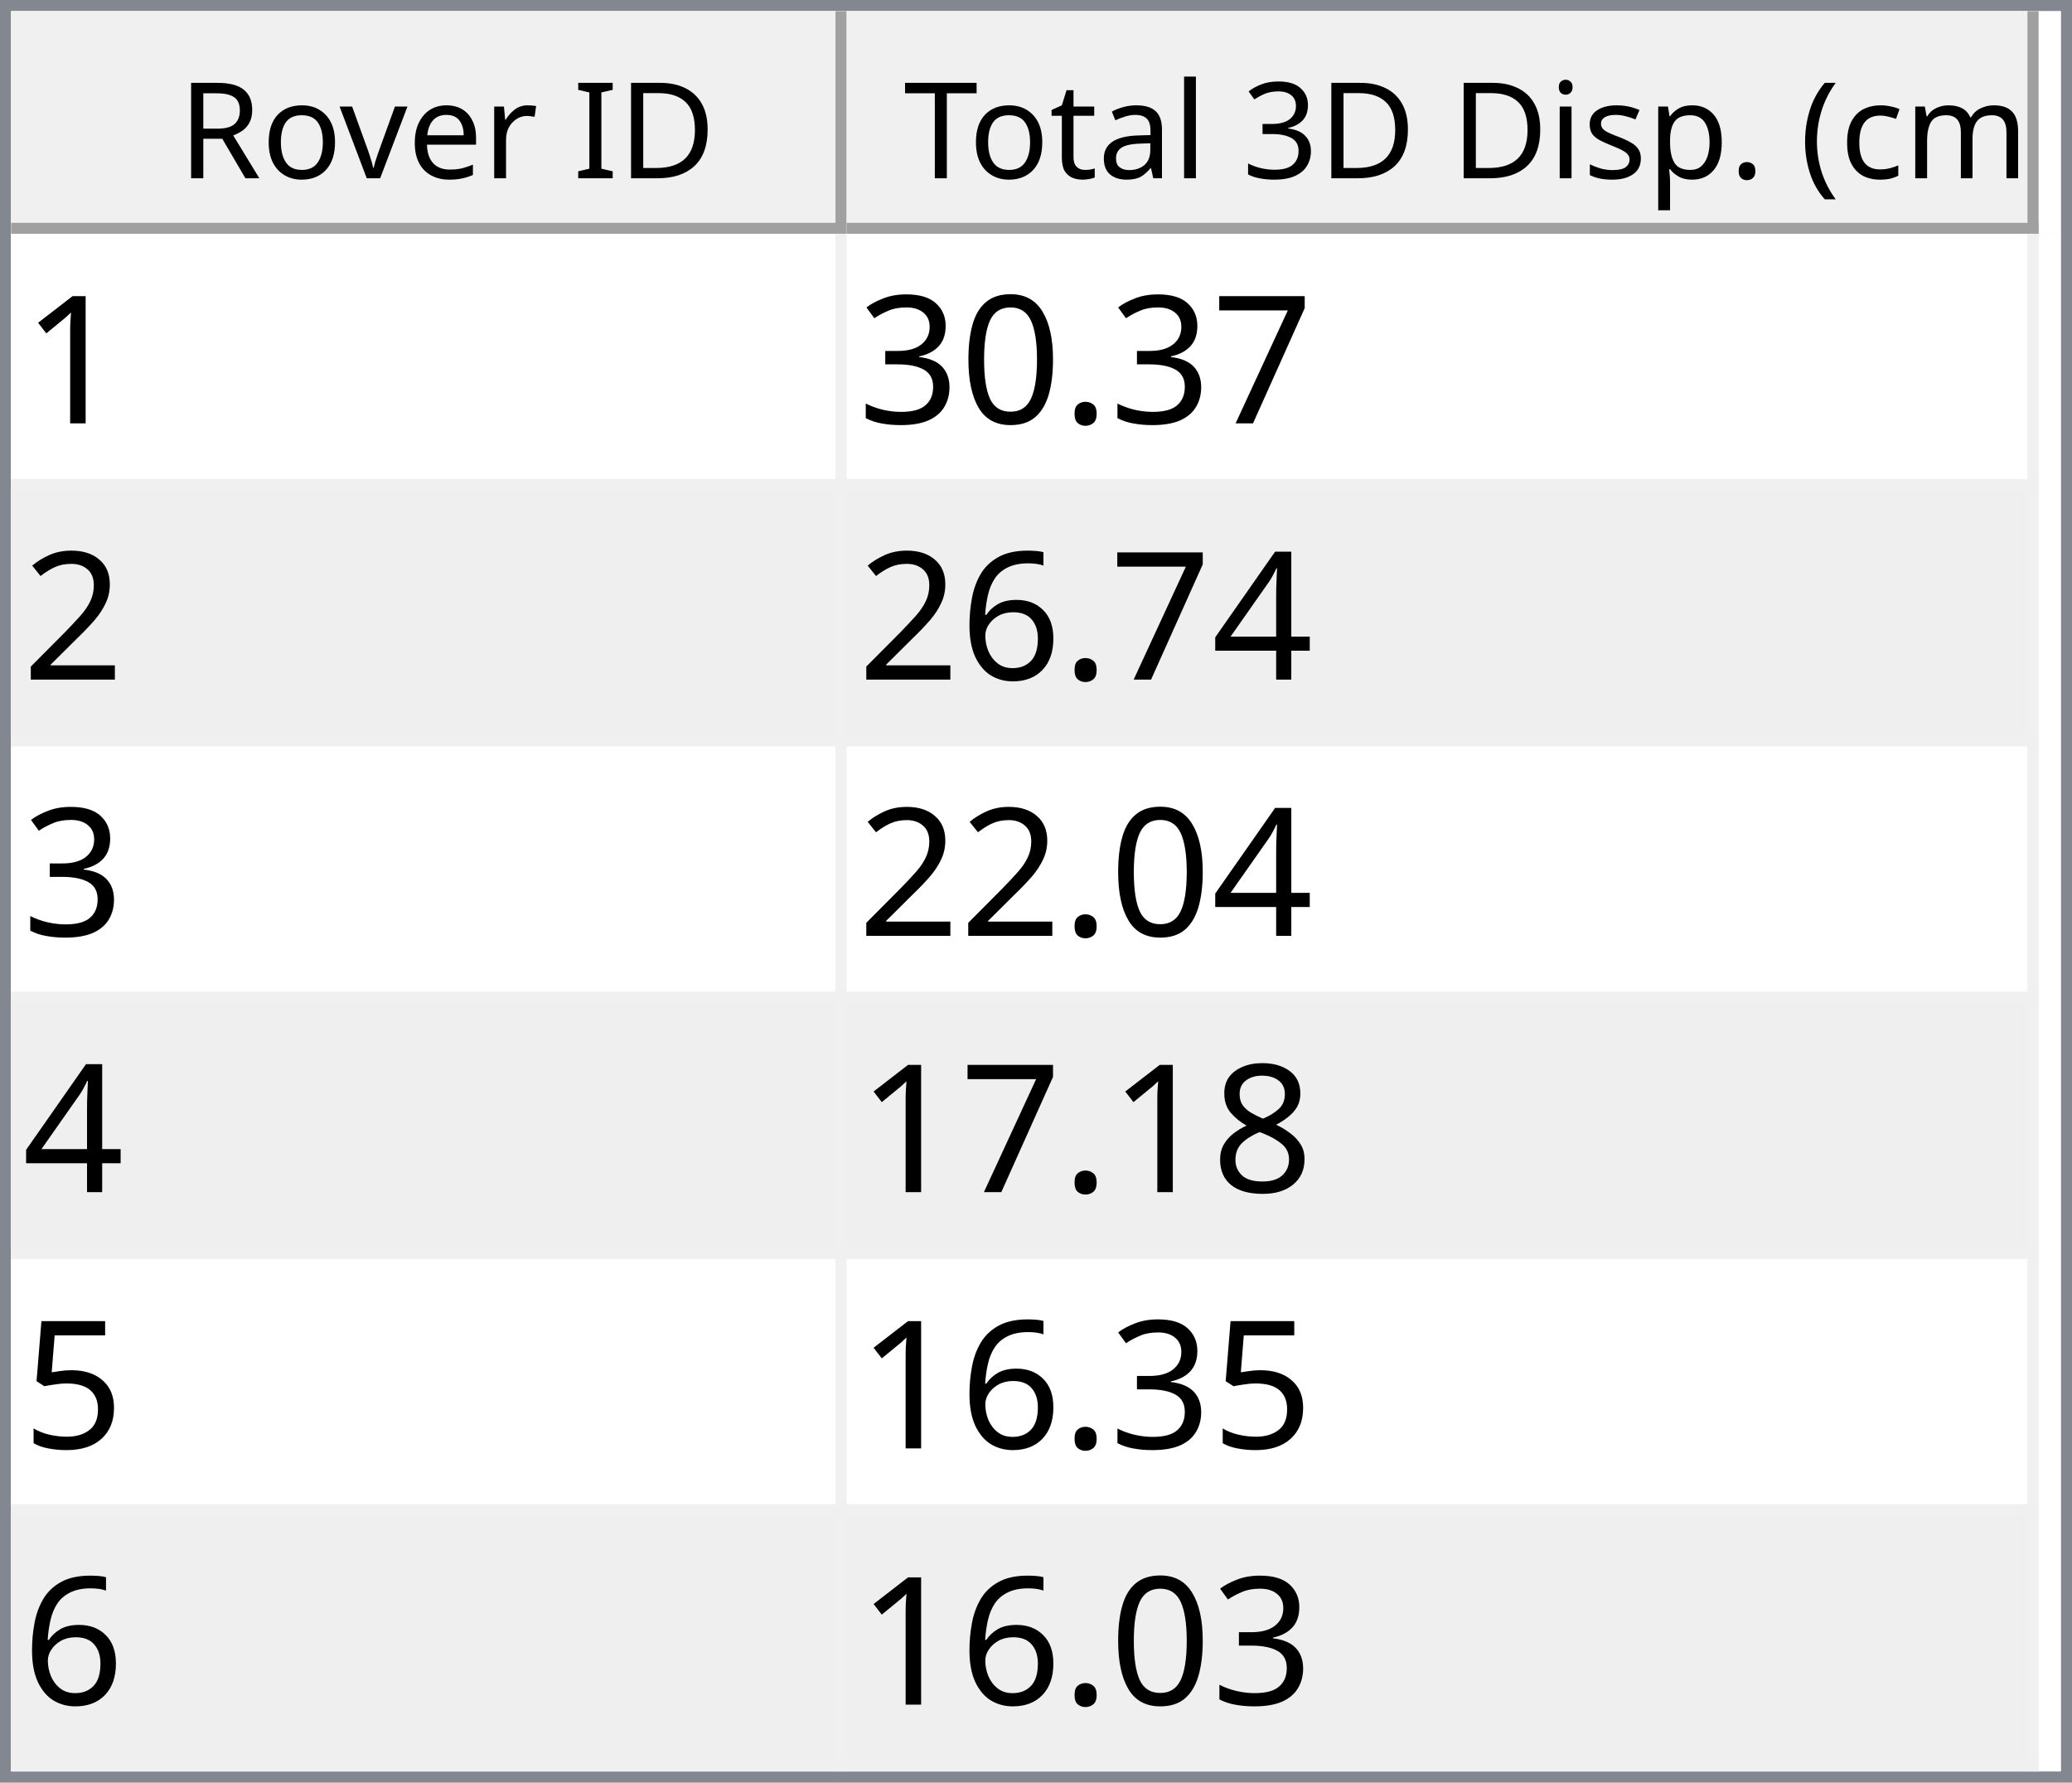
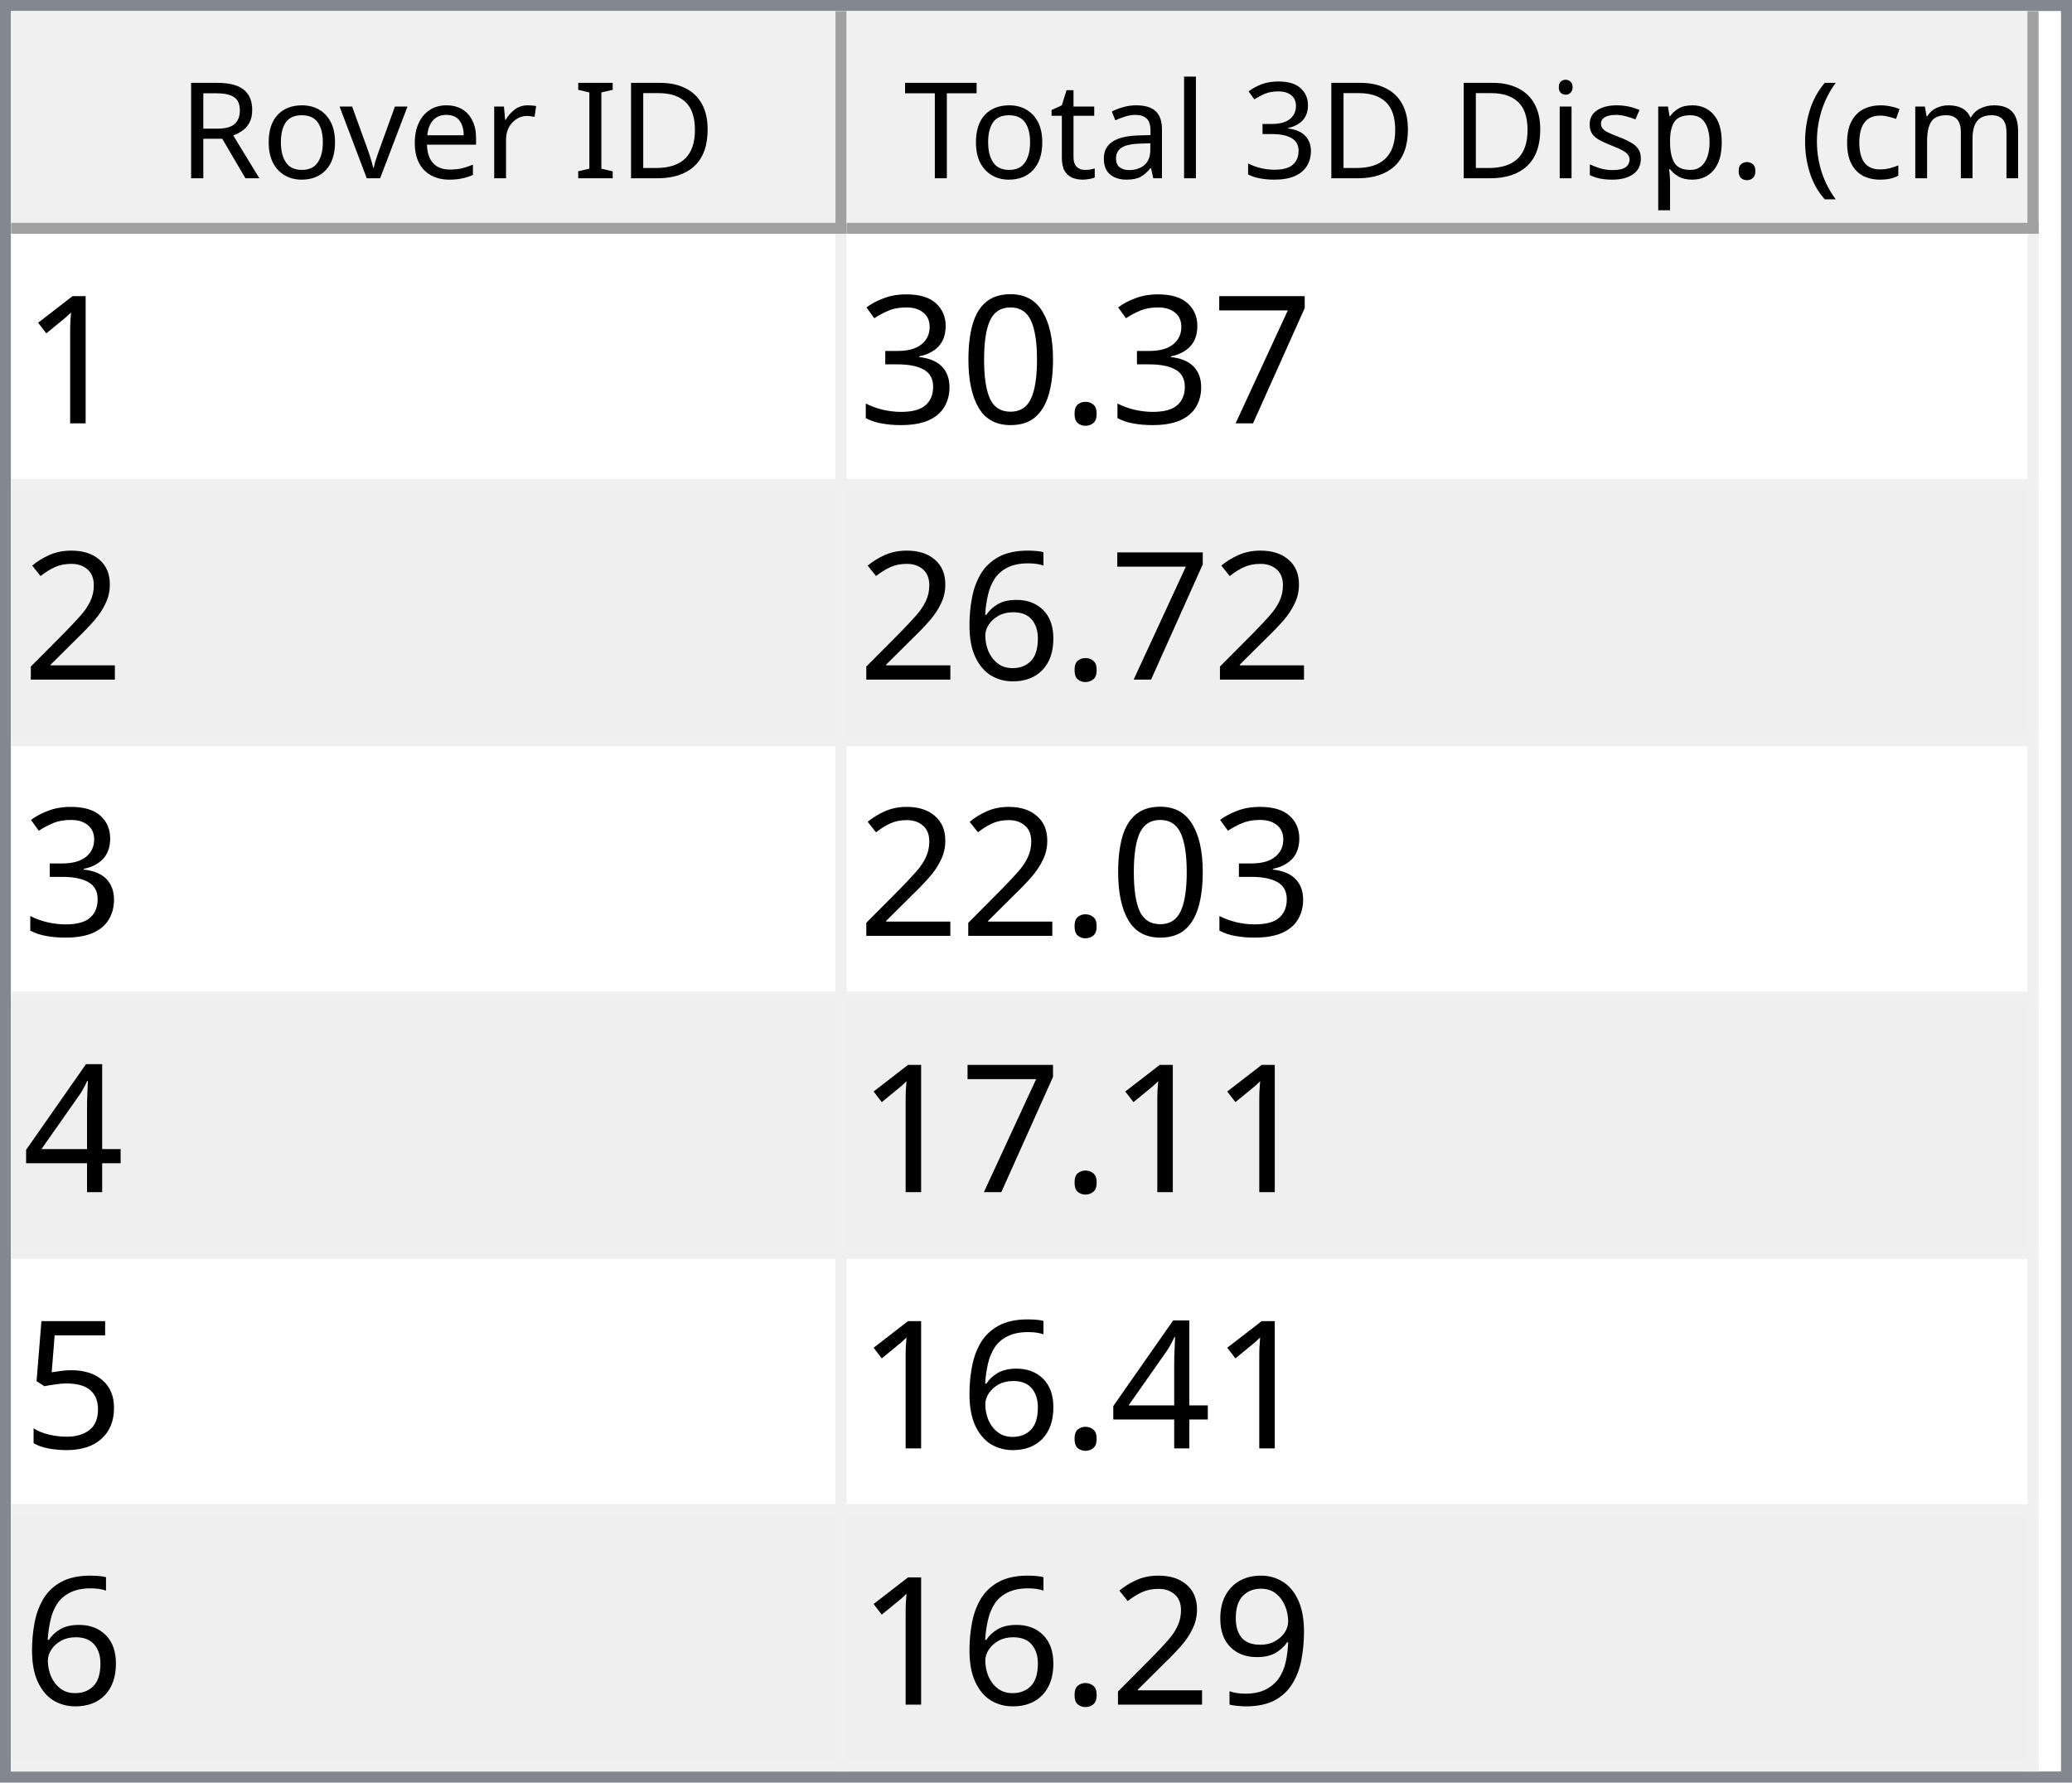
<svg xmlns="http://www.w3.org/2000/svg" style="fill-opacity:1; color-rendering:auto; color-interpolation:auto; text-rendering:auto; stroke:black; stroke-linecap:square; stroke-miterlimit:10; shape-rendering:auto; stroke-opacity:1; fill:black; stroke-dasharray:none; font-weight:normal; stroke-width:1; font-family:'Dialog'; font-style:normal; stroke-linejoin:miter; font-size:12px; stroke-dashoffset:0; image-rendering:auto;" width="186" height="160">
  <defs id="genericDefs" />
  <g>
    <defs id="defs1">
      <clipPath clipPathUnits="userSpaceOnUse" id="clipPath1">
        <path d="M0 0 L186 0 L186 160 L0 160 L0 0 Z" />
      </clipPath>
      <clipPath clipPathUnits="userSpaceOnUse" id="clipPath2">
        <path d="M0 0 L0 160 L186 160 L186 0 Z" />
      </clipPath>
      <clipPath clipPathUnits="userSpaceOnUse" id="clipPath3">
        <path d="M0 0 L0 20 L184 20 L184 0 Z" />
      </clipPath>
      <clipPath clipPathUnits="userSpaceOnUse" id="clipPath4">
        <path d="M0 0 L0 20 L75 20 L75 0 Z" />
      </clipPath>
      <clipPath clipPathUnits="userSpaceOnUse" id="clipPath5">
        <path d="M1 1 L1 19 L74 19 L74 1 Z" />
      </clipPath>
      <clipPath clipPathUnits="userSpaceOnUse" id="clipPath6">
        <path d="M0 0 L0 18 L73 18 L73 0 Z" />
      </clipPath>
      <clipPath clipPathUnits="userSpaceOnUse" id="clipPath7">
        <path d="M-0.5 -0.5 L-0.5 19.5 L74.5 19.5 L74.5 -0.5 Z" />
      </clipPath>
      <clipPath clipPathUnits="userSpaceOnUse" id="clipPath8">
        <path d="M0 0 L0 20 L107 20 L107 0 Z" />
      </clipPath>
      <clipPath clipPathUnits="userSpaceOnUse" id="clipPath9">
        <path d="M1 1 L1 19 L106 19 L106 1 Z" />
      </clipPath>
      <clipPath clipPathUnits="userSpaceOnUse" id="clipPath10">
        <path d="M0 0 L0 18 L105 18 L105 0 Z" />
      </clipPath>
      <clipPath clipPathUnits="userSpaceOnUse" id="clipPath11">
        <path d="M-0.5 -0.5 L-0.5 19.5 L106.5 19.5 L106.5 -0.5 Z" />
      </clipPath>
      <clipPath clipPathUnits="userSpaceOnUse" id="clipPath12">
        <path d="M0 0 L0 138 L184 138 L184 0 Z" />
      </clipPath>
      <clipPath clipPathUnits="userSpaceOnUse" id="clipPath13">
        <path d="M0 0 L0 138 L182 138 L182 0 Z" />
      </clipPath>
      <clipPath clipPathUnits="userSpaceOnUse" id="clipPath14">
        <path d="M-0.5 -0.5 L-0.5 137.5 L181.5 137.5 L181.5 -0.5 Z" />
      </clipPath>
      <clipPath clipPathUnits="userSpaceOnUse" id="clipPath15">
        <path d="M0 0 L0 22 L74 22 L74 0 Z" />
      </clipPath>
      <clipPath clipPathUnits="userSpaceOnUse" id="clipPath16">
        <path d="M0 0 L0 22 L106 22 L106 0 Z" />
      </clipPath>
      <font horiz-adv-x="64.551" id="font1">
        <font-face ascent="107.91" descent="25.098" units-per-em="100" style="font-style:normal; font-family:Segoe UI; font-weight:normal;" />
        <missing-glyph horiz-adv-x="64.551" d="M8.109 0 L8.109 68.266 L56.453 68.266 L56.453 0 L8.109 0 ZM15.328 7.234 L49.219 7.234 L49.219 61.031 L15.328 61.031 L15.328 7.234 Z" />
        <glyph unicode="D" horiz-adv-x="70.117" d="M9.188 0 L9.188 70.016 L28.516 70.016 Q65.531 70.016 65.531 35.891 Q65.531 19.672 55.25 9.836 Q44.969 0 27.734 0 L9.188 0 ZM17.391 62.594 L17.391 7.422 L27.828 7.422 Q41.609 7.422 49.273 14.797 Q56.938 22.172 56.938 35.688 Q56.938 62.594 28.328 62.594 L17.391 62.594 Z" />
        <glyph unicode="I" horiz-adv-x="26.611" d="M17.391 0 L9.188 0 L9.188 70.016 L17.391 70.016 L17.391 0 Z" />
        <glyph unicode=" " horiz-adv-x="27.393" d="" />
        <glyph unicode="r" horiz-adv-x="34.766" d="M34.188 41.891 Q32.078 43.5 28.125 43.5 Q23 43.5 19.555 38.672 Q16.109 33.844 16.109 25.484 L16.109 0 L8.109 0 L8.109 50 L16.109 50 L16.109 39.703 L16.312 39.703 Q18.016 44.969 21.531 47.922 Q25.047 50.875 29.391 50.875 Q32.516 50.875 34.188 50.203 L34.188 41.891 Z" />
        <glyph unicode="e" horiz-adv-x="52.295" d="M48.297 23 L12.984 23 Q13.188 14.656 17.484 10.109 Q21.781 5.562 29.297 5.562 Q37.75 5.562 44.828 11.141 L44.828 3.609 Q38.234 -1.172 27.391 -1.172 Q16.797 -1.172 10.742 5.641 Q4.688 12.453 4.688 24.812 Q4.688 36.469 11.305 43.82 Q17.922 51.172 27.734 51.172 Q37.547 51.172 42.922 44.828 Q48.297 38.484 48.297 27.203 L48.297 23 ZM40.094 29.781 Q40.047 36.719 36.75 40.578 Q33.453 44.438 27.594 44.438 Q21.922 44.438 17.969 40.383 Q14.016 36.328 13.094 29.781 L40.094 29.781 Z" />
        <glyph unicode="v" horiz-adv-x="47.9" d="M47.406 50 L27.484 0 L19.625 0 L0.688 50 L9.469 50 L22.172 13.672 Q23.578 9.672 23.922 6.688 L24.125 6.688 Q24.609 10.453 25.688 13.484 L38.969 50 L47.406 50 Z" />
        <glyph unicode="o" horiz-adv-x="58.594" d="M29 -1.172 Q17.922 -1.172 11.305 5.836 Q4.688 12.844 4.688 24.422 Q4.688 37.016 11.57 44.094 Q18.453 51.172 30.172 51.172 Q41.359 51.172 47.633 44.289 Q53.906 37.406 53.906 25.203 Q53.906 13.234 47.141 6.031 Q40.375 -1.172 29 -1.172 ZM29.594 44.438 Q21.875 44.438 17.383 39.188 Q12.891 33.938 12.891 24.703 Q12.891 15.828 17.43 10.695 Q21.969 5.562 29.594 5.562 Q37.359 5.562 41.531 10.594 Q45.703 15.625 45.703 24.906 Q45.703 34.281 41.531 39.359 Q37.359 44.438 29.594 44.438 Z" />
        <glyph unicode="R" horiz-adv-x="59.814" d="M59.375 0 L49.609 0 L37.891 19.625 Q36.281 22.359 34.766 24.289 Q33.25 26.219 31.664 27.438 Q30.078 28.656 28.25 29.219 Q26.422 29.781 24.125 29.781 L17.391 29.781 L17.391 0 L9.188 0 L9.188 70.016 L30.078 70.016 Q34.672 70.016 38.555 68.867 Q42.438 67.719 45.289 65.375 Q48.141 63.031 49.758 59.547 Q51.375 56.062 51.375 51.375 Q51.375 47.703 50.273 44.656 Q49.172 41.609 47.148 39.211 Q45.125 36.812 42.266 35.133 Q39.406 33.453 35.844 32.516 L35.844 32.328 Q37.594 31.547 38.891 30.547 Q40.188 29.547 41.359 28.18 Q42.531 26.812 43.68 25.078 Q44.828 23.344 46.234 21.047 L59.375 0 ZM17.391 62.594 L17.391 37.203 L28.516 37.203 Q31.594 37.203 34.203 38.133 Q36.812 39.062 38.719 40.797 Q40.625 42.531 41.703 45.047 Q42.781 47.562 42.781 50.688 Q42.781 56.297 39.141 59.445 Q35.5 62.594 28.609 62.594 L17.391 62.594 Z" />
        <glyph unicode=")" horiz-adv-x="30.176" d="M8.297 -15.922 L1.172 -15.922 Q16.406 2.344 16.406 26.812 Q16.406 51.469 1.078 70.016 L8.297 70.016 Q23.531 52.156 23.531 26.703 Q23.531 1.375 8.297 -15.922 Z" />
        <glyph unicode="m" horiz-adv-x="86.133" d="M79.109 0 L71.094 0 L71.094 28.719 Q71.094 37.016 68.531 40.727 Q65.969 44.438 59.906 44.438 Q54.781 44.438 51.195 39.75 Q47.609 35.062 47.609 28.516 L47.609 0 L39.594 0 L39.594 29.688 Q39.594 44.438 28.219 44.438 Q22.953 44.438 19.531 40.016 Q16.109 35.594 16.109 28.516 L16.109 0 L8.109 0 L8.109 50 L16.109 50 L16.109 42.094 L16.312 42.094 Q21.625 51.172 31.844 51.172 Q36.969 51.172 40.773 48.312 Q44.578 45.453 46 40.828 Q51.562 51.172 62.594 51.172 Q79.109 51.172 79.109 30.812 L79.109 0 Z" />
        <glyph unicode="c" horiz-adv-x="46.191" d="M42.188 2.297 Q36.422 -1.172 28.516 -1.172 Q17.828 -1.172 11.258 5.789 Q4.688 12.75 4.688 23.828 Q4.688 36.188 11.766 43.68 Q18.844 51.172 30.672 51.172 Q37.25 51.172 42.281 48.734 L42.281 40.531 Q36.719 44.438 30.375 44.438 Q22.703 44.438 17.797 38.945 Q12.891 33.453 12.891 24.516 Q12.891 15.719 17.508 10.641 Q22.125 5.562 29.891 5.562 Q36.422 5.562 42.188 9.906 L42.188 2.297 Z" />
        <glyph unicode="(" horiz-adv-x="30.176" d="M29.109 -15.922 L21.969 -15.922 Q6.844 1.375 6.844 26.703 Q6.844 52.156 21.969 70.016 L29.203 70.016 Q13.875 51.469 13.875 26.812 Q13.875 2.344 29.109 -15.922 Z" />
        <glyph unicode="." horiz-adv-x="21.68" d="M10.891 -1.078 Q8.641 -1.078 7.055 0.539 Q5.469 2.156 5.469 4.391 Q5.469 6.641 7.055 8.273 Q8.641 9.906 10.891 9.906 Q13.188 9.906 14.797 8.273 Q16.406 6.641 16.406 4.391 Q16.406 2.156 14.797 0.539 Q13.188 -1.078 10.891 -1.078 Z" />
        <glyph unicode="p" horiz-adv-x="58.789" d="M16.312 7.234 L16.109 7.234 L16.109 -23 L8.109 -23 L8.109 50 L16.109 50 L16.109 41.219 L16.312 41.219 Q22.219 51.172 33.594 51.172 Q43.266 51.172 48.688 44.461 Q54.109 37.75 54.109 26.469 Q54.109 13.922 48 6.375 Q41.891 -1.172 31.297 -1.172 Q21.578 -1.172 16.312 7.234 ZM16.109 27.391 L16.109 20.406 Q16.109 14.203 20.141 9.883 Q24.172 5.562 30.375 5.562 Q37.641 5.562 41.773 11.133 Q45.906 16.703 45.906 26.609 Q45.906 34.969 42.047 39.703 Q38.188 44.438 31.594 44.438 Q24.609 44.438 20.359 39.578 Q16.109 34.719 16.109 27.391 Z" />
        <glyph unicode="s" horiz-adv-x="42.432" d="M5.078 1.812 L5.078 10.406 Q11.625 5.562 19.484 5.562 Q30.031 5.562 30.031 12.594 Q30.031 14.594 29.125 15.992 Q28.219 17.391 26.68 18.461 Q25.141 19.531 23.07 20.383 Q21 21.234 18.609 22.172 Q15.281 23.484 12.766 24.828 Q10.25 26.172 8.57 27.859 Q6.891 29.547 6.031 31.695 Q5.172 33.844 5.172 36.719 Q5.172 40.234 6.789 42.945 Q8.406 45.656 11.086 47.484 Q13.766 49.312 17.211 50.242 Q20.656 51.172 24.312 51.172 Q30.812 51.172 35.938 48.922 L35.938 40.828 Q30.422 44.438 23.25 44.438 Q21 44.438 19.195 43.922 Q17.391 43.406 16.094 42.477 Q14.797 41.547 14.086 40.258 Q13.375 38.969 13.375 37.406 Q13.375 35.453 14.086 34.133 Q14.797 32.812 16.164 31.789 Q17.531 30.766 19.484 29.938 Q21.438 29.109 23.922 28.125 Q27.25 26.859 29.883 25.516 Q32.516 24.172 34.375 22.484 Q36.234 20.797 37.234 18.602 Q38.234 16.406 38.234 13.375 Q38.234 9.672 36.602 6.938 Q34.969 4.203 32.234 2.398 Q29.5 0.594 25.93 -0.289 Q22.359 -1.172 18.453 -1.172 Q10.75 -1.172 5.078 1.812 Z" />
        <glyph unicode="i" horiz-adv-x="24.219" d="M12.203 62.703 Q10.062 62.703 8.547 64.164 Q7.031 65.625 7.031 67.875 Q7.031 70.125 8.547 71.609 Q10.062 73.094 12.203 73.094 Q14.406 73.094 15.945 71.609 Q17.484 70.125 17.484 67.875 Q17.484 65.719 15.945 64.211 Q14.406 62.703 12.203 62.703 ZM16.109 0 L8.109 0 L8.109 50 L16.109 50 L16.109 0 Z" />
        <glyph unicode="3" horiz-adv-x="53.906" d="M46.531 19.828 Q46.531 15.094 44.75 11.211 Q42.969 7.328 39.719 4.57 Q36.469 1.812 31.93 0.297 Q27.391 -1.219 21.922 -1.219 Q11.922 -1.219 6 2.594 L6 11.188 Q13.094 5.609 22.219 5.609 Q25.875 5.609 28.828 6.539 Q31.781 7.469 33.906 9.227 Q36.031 10.984 37.18 13.477 Q38.328 15.969 38.328 19.094 Q38.328 32.812 18.797 32.812 L12.984 32.812 L12.984 39.594 L18.5 39.594 Q35.797 39.594 35.797 52.484 Q35.797 64.406 22.609 64.406 Q15.188 64.406 8.688 59.422 L8.688 67.188 Q15.375 71.188 24.609 71.188 Q29 71.188 32.57 69.969 Q36.141 68.75 38.68 66.555 Q41.219 64.359 42.609 61.281 Q44 58.203 44 54.5 Q44 40.672 30.031 36.719 L30.031 36.531 Q33.594 36.141 36.625 34.797 Q39.656 33.453 41.852 31.305 Q44.047 29.156 45.289 26.25 Q46.531 23.344 46.531 19.828 Z" />
        <glyph unicode="l" horiz-adv-x="24.219" d="M16.109 0 L8.109 0 L8.109 74.031 L16.109 74.031 L16.109 0 Z" />
        <glyph unicode="a" horiz-adv-x="50.879" d="M43.891 0 L35.891 0 L35.891 7.812 L35.688 7.812 Q30.469 -1.172 20.312 -1.172 Q12.844 -1.172 8.617 2.781 Q4.391 6.734 4.391 13.281 Q4.391 27.297 20.906 29.594 L35.891 31.688 Q35.891 44.438 25.594 44.438 Q16.547 44.438 9.281 38.281 L9.281 46.484 Q16.656 51.172 26.266 51.172 Q43.891 51.172 43.891 32.516 L43.891 0 ZM35.891 25.297 L23.828 23.641 Q18.266 22.859 15.43 20.875 Q12.594 18.891 12.594 13.875 Q12.594 10.203 15.211 7.883 Q17.828 5.562 22.172 5.562 Q28.125 5.562 32.008 9.742 Q35.891 13.922 35.891 20.312 L35.891 25.297 Z" />
        <glyph unicode="t" horiz-adv-x="33.887" d="M31.297 0.484 Q28.469 -1.078 23.828 -1.078 Q10.688 -1.078 10.688 13.578 L10.688 43.172 L2.094 43.172 L2.094 50 L10.688 50 L10.688 62.203 L18.703 64.797 L18.703 50 L31.297 50 L31.297 43.172 L18.703 43.172 L18.703 14.984 Q18.703 9.969 20.414 7.82 Q22.125 5.672 26.078 5.672 Q29.109 5.672 31.297 7.328 L31.297 0.484 Z" />
        <glyph unicode="T" horiz-adv-x="52.393" d="M50.594 62.594 L30.375 62.594 L30.375 0 L22.172 0 L22.172 62.594 L2 62.594 L2 70.016 L50.594 70.016 L50.594 62.594 Z" />
      </font>
      <font horiz-adv-x="75.0" id="font2">
        <font-face ascent="100.537" descent="21.973" units-per-em="100" style="font-style:normal; font-family:sans-serif; font-weight:normal;" />
        <missing-glyph horiz-adv-x="75.0" d="M12.5 0 L12.5 62.5 L62.5 62.5 L62.5 0 L12.5 0 ZM14.062 1.562 L60.938 1.562 L60.938 60.938 L14.062 60.938 L14.062 1.562 Z" />
        <glyph unicode="1" horiz-adv-x="55.615" d="M37.25 0 L28.469 0 L28.469 56 Q25.297 52.984 20.141 49.953 Q14.984 46.922 10.891 45.406 L10.891 53.906 Q18.266 57.375 23.781 62.305 Q29.297 67.234 31.594 71.875 L37.25 71.875 L37.25 0 Z" />
        <glyph unicode="7" horiz-adv-x="55.615" d="M4.734 62.203 L4.734 70.656 L51.078 70.656 L51.078 63.812 Q44.234 56.547 37.523 44.484 Q30.812 32.422 27.156 19.672 Q24.516 10.688 23.781 0 L14.75 0 Q14.891 8.453 18.062 20.414 Q21.234 32.375 27.172 43.484 Q33.109 54.594 39.797 62.203 L4.734 62.203 Z" />
        <glyph unicode="." horiz-adv-x="27.783" d="M9.078 0 L9.078 10.016 L19.094 10.016 L19.094 0 L9.078 0 Z" />
        <glyph unicode="0" horiz-adv-x="55.615" d="M4.156 35.297 Q4.156 48 6.766 55.742 Q9.375 63.484 14.523 67.68 Q19.672 71.875 27.484 71.875 Q33.25 71.875 37.594 69.555 Q41.938 67.234 44.773 62.867 Q47.609 58.5 49.219 52.227 Q50.828 45.953 50.828 35.297 Q50.828 22.703 48.242 14.969 Q45.656 7.234 40.508 3.008 Q35.359 -1.219 27.484 -1.219 Q17.141 -1.219 11.234 6.203 Q4.156 15.141 4.156 35.297 ZM13.188 35.297 Q13.188 17.672 17.312 11.836 Q21.438 6 27.484 6 Q33.547 6 37.672 11.859 Q41.797 17.719 41.797 35.297 Q41.797 52.984 37.672 58.789 Q33.547 64.594 27.391 64.594 Q21.344 64.594 17.719 59.469 Q13.188 52.938 13.188 35.297 Z" />
        <glyph unicode="3" horiz-adv-x="55.615" d="M4.203 18.891 L12.984 20.062 Q14.5 12.594 18.141 9.297 Q21.781 6 27 6 Q33.203 6 37.477 10.297 Q41.75 14.594 41.75 20.953 Q41.75 27 37.797 30.93 Q33.844 34.859 27.734 34.859 Q25.25 34.859 21.531 33.891 L22.516 41.609 Q23.391 41.5 23.922 41.5 Q29.547 41.5 34.039 44.43 Q38.531 47.359 38.531 53.469 Q38.531 58.297 35.258 61.477 Q31.984 64.656 26.812 64.656 Q21.688 64.656 18.266 61.43 Q14.844 58.203 13.875 51.766 L5.078 53.328 Q6.688 62.156 12.398 67.016 Q18.109 71.875 26.609 71.875 Q32.469 71.875 37.398 69.359 Q42.328 66.844 44.945 62.5 Q47.562 58.156 47.562 53.266 Q47.562 48.641 45.07 44.828 Q42.578 41.016 37.703 38.766 Q44.047 37.312 47.562 32.695 Q51.078 28.078 51.078 21.141 Q51.078 11.766 44.242 5.25 Q37.406 -1.266 26.953 -1.266 Q17.531 -1.266 11.305 4.352 Q5.078 9.969 4.203 18.891 Z" />
        <glyph unicode="2" horiz-adv-x="55.615" d="M50.344 8.453 L50.344 0 L3.031 0 Q2.938 3.172 4.047 6.109 Q5.859 10.938 9.836 15.625 Q13.812 20.312 21.344 26.469 Q33.016 36.031 37.117 41.625 Q41.219 47.219 41.219 52.203 Q41.219 57.422 37.477 61.008 Q33.734 64.594 27.734 64.594 Q21.391 64.594 17.578 60.789 Q13.766 56.984 13.719 50.25 L4.688 51.172 Q5.609 61.281 11.664 66.578 Q17.719 71.875 27.938 71.875 Q38.234 71.875 44.242 66.164 Q50.25 60.453 50.25 52 Q50.25 47.703 48.492 43.555 Q46.734 39.406 42.656 34.812 Q38.578 30.219 29.109 22.219 Q21.188 15.578 18.945 13.211 Q16.703 10.844 15.234 8.453 L50.344 8.453 Z" />
+         <glyph unicode="6" horiz-adv-x="55.615" d="M49.75 54.047 L41.016 53.375 Q39.844 58.547 37.703 60.891 Q34.125 64.656 28.906 64.656 Q24.703 64.656 21.531 62.312 Q17.391 59.281 14.992 53.469 Q12.594 47.656 12.5 36.922 Q15.672 41.75 20.266 44.094 Q24.859 46.438 29.891 46.438 Q38.672 46.438 44.852 39.969 Q51.031 33.5 51.031 23.25 Q51.031 16.5 48.125 10.719 Q45.219 4.938 40.141 1.859 Q35.062 -1.219 28.609 -1.219 Q17.625 -1.219 10.695 6.859 Q3.766 14.938 3.766 33.5 Q3.766 54.25 11.422 63.672 Q18.109 71.875 29.438 71.875 Q37.891 71.875 43.289 67.141 Q48.688 62.406 49.75 54.047 ZM13.875 23.188 Q13.875 18.656 15.797 14.508 Q17.719 10.359 21.188 8.18 Q24.656 6 28.469 6 Q34.031 6 38.039 10.492 Q42.047 14.984 42.047 22.703 Q42.047 30.125 38.086 34.398 Q34.125 38.672 28.125 38.672 Q22.172 38.672 18.023 34.398 Q13.875 30.125 13.875 23.188 Z" />
        <glyph unicode="4" horiz-adv-x="55.615" d="M32.328 0 L32.328 17.141 L1.266 17.141 L1.266 25.203 L33.938 71.578 L41.109 71.578 L41.109 25.203 L50.781 25.203 L50.781 17.141 L41.109 17.141 L41.109 0 L32.328 0 ZM32.328 25.203 L32.328 57.469 L9.906 25.203 L32.328 25.203 Z" />
-         <glyph unicode="6" horiz-adv-x="55.615" d="M49.75 54.047 L41.016 53.375 Q39.844 58.547 37.703 60.891 Q34.125 64.656 28.906 64.656 Q24.703 64.656 21.531 62.312 Q17.391 59.281 14.992 53.469 Q12.594 47.656 12.5 36.922 Q15.672 41.75 20.266 44.094 Q24.859 46.438 29.891 46.438 Q38.672 46.438 44.852 39.969 Q51.031 33.5 51.031 23.25 Q51.031 16.5 48.125 10.719 Q45.219 4.938 40.141 1.859 Q35.062 -1.219 28.609 -1.219 Q17.625 -1.219 10.695 6.859 Q3.766 14.938 3.766 33.5 Q3.766 54.25 11.422 63.672 Q18.109 71.875 29.438 71.875 Q37.891 71.875 43.289 67.141 Q48.688 62.406 49.75 54.047 ZM13.875 23.188 Q13.875 18.656 15.797 14.508 Q17.719 10.359 21.188 8.18 Q24.656 6 28.469 6 Q34.031 6 38.039 10.492 Q42.047 14.984 42.047 22.703 Q42.047 30.125 38.086 34.398 Q34.125 38.672 28.125 38.672 Q22.172 38.672 18.023 34.398 Q13.875 30.125 13.875 23.188 Z" />
-         <glyph unicode="8" horiz-adv-x="55.615" d="M17.672 38.812 Q12.203 40.828 9.57 44.539 Q6.938 48.25 6.938 53.422 Q6.938 61.234 12.555 66.555 Q18.172 71.875 27.484 71.875 Q36.859 71.875 42.578 66.43 Q48.297 60.984 48.297 53.172 Q48.297 48.188 45.68 44.508 Q43.062 40.828 37.75 38.812 Q44.344 36.672 47.781 31.883 Q51.219 27.094 51.219 20.453 Q51.219 11.281 44.727 5.031 Q38.234 -1.219 27.641 -1.219 Q17.047 -1.219 10.547 5.055 Q4.047 11.328 4.047 20.703 Q4.047 27.688 7.594 32.398 Q11.141 37.109 17.672 38.812 ZM15.922 53.719 Q15.922 48.641 19.195 45.414 Q22.469 42.188 27.688 42.188 Q32.766 42.188 36.016 45.383 Q39.266 48.578 39.266 53.219 Q39.266 58.062 35.914 61.359 Q32.562 64.656 27.594 64.656 Q22.562 64.656 19.242 61.43 Q15.922 58.203 15.922 53.719 ZM13.094 20.656 Q13.094 16.891 14.875 13.375 Q16.656 9.859 20.172 7.93 Q23.688 6 27.734 6 Q34.031 6 38.133 10.055 Q42.234 14.109 42.234 20.359 Q42.234 26.703 38.016 30.859 Q33.797 35.016 27.438 35.016 Q21.234 35.016 17.164 30.914 Q13.094 26.812 13.094 20.656 Z" />
        <glyph unicode="5" horiz-adv-x="55.615" d="M4.156 18.75 L13.375 19.531 Q14.406 12.797 18.141 9.398 Q21.875 6 27.156 6 Q33.5 6 37.891 10.789 Q42.281 15.578 42.281 23.484 Q42.281 31 38.062 35.352 Q33.844 39.703 27 39.703 Q22.75 39.703 19.336 37.773 Q15.922 35.844 13.969 32.766 L5.719 33.844 L12.641 70.609 L48.25 70.609 L48.25 62.203 L19.672 62.203 L15.828 42.969 Q22.266 47.469 29.344 47.469 Q38.719 47.469 45.164 40.969 Q51.609 34.469 51.609 24.266 Q51.609 14.547 45.953 7.469 Q39.062 -1.219 27.156 -1.219 Q17.391 -1.219 11.211 4.25 Q5.031 9.719 4.156 18.75 Z" />
+         <glyph unicode="9" horiz-adv-x="55.615" d="M5.469 16.547 L13.922 17.328 Q14.984 11.375 18.016 8.688 Q21.047 6 25.781 6 Q29.828 6 32.883 7.859 Q35.938 9.719 37.891 12.82 Q39.844 15.922 41.164 21.195 Q42.484 26.469 42.484 31.938 Q42.484 32.516 42.438 33.688 Q39.797 29.5 35.234 26.883 Q30.672 24.266 25.344 24.266 Q16.453 24.266 10.305 30.711 Q4.156 37.156 4.156 47.703 Q4.156 58.594 10.578 65.234 Q17 71.875 26.656 71.875 Q33.641 71.875 39.43 68.117 Q45.219 64.359 48.219 57.398 Q51.219 50.438 51.219 37.25 Q51.219 23.531 48.242 15.406 Q45.266 7.281 39.383 3.031 Q33.5 -1.219 25.594 -1.219 Q17.188 -1.219 11.867 3.445 Q6.547 8.109 5.469 16.547 ZM41.453 48.141 Q41.453 55.719 37.43 60.156 Q33.406 64.594 27.734 64.594 Q21.875 64.594 17.531 59.812 Q13.188 55.031 13.188 47.406 Q13.188 40.578 17.312 36.305 Q21.438 32.031 27.484 32.031 Q33.594 32.031 37.523 36.305 Q41.453 40.578 41.453 48.141 Z" />
      </font>
    </defs>
    <g style="fill:white; stroke:white;">
      <rect x="0" y="0" width="186" style="clip-path:url(#clipPath1); stroke:none;" height="160" />
    </g>
    <g style="fill:white; text-rendering:optimizeSpeed; color-rendering:optimizeSpeed; image-rendering:optimizeSpeed; shape-rendering:crispEdges; stroke:white; color-interpolation:sRGB;">
      <rect x="0" width="186" height="160" y="0" style="stroke:none;" />
      <path style="stroke:none;" d="M0 160 L186 160 L186 0 L0 0 Z" />
    </g>
    <g style="fill:rgb(240,240,240); font-family:'Segoe UI'; stroke:rgb(240,240,240);">
      <rect x="0" y="0" width="186" style="clip-path:url(#clipPath2); stroke:none;" height="160" />
    </g>
    <g style="fill:rgb(130,135,144); font-family:'Segoe UI'; stroke:rgb(130,135,144);">
      <path d="M0 0 L186 0 L186 160 L0 160 L0 0 ZM1 1 L185 1 L185 159 L1 159 L1 1 Z" style="fill-rule:evenodd; clip-path:url(#clipPath2); stroke:none;" />
    </g>
    <g style="fill:white; font-family:'Segoe UI'; stroke:white;" transform="translate(1,1)">
      <rect x="0" y="0" width="184" style="clip-path:url(#clipPath3); stroke:none;" height="20" />
    </g>
    <g style="fill:rgb(240,240,240); font-family:'Segoe UI'; stroke:rgb(240,240,240);" transform="translate(1,1)">
      <rect x="0" y="0" width="75" style="clip-path:url(#clipPath4); stroke:none;" height="20" />
    </g>
    <g style="font-family:'Segoe UI';" transform="translate(2,2)">
      <text x="14" xml:space="preserve" y="14" style="clip-path:url(#clipPath6); stroke:none;">Rover ID</text>
    </g>
    <g style="fill:rgb(160,160,160); font-family:'Segoe UI'; stroke:rgb(160,160,160); stroke-linejoin:bevel;" transform="translate(1.5,1.5)">
      <line x1="74" x2="74" y1="0" style="fill:none; clip-path:url(#clipPath7);" y2="19" />
    </g>
    <g style="fill:rgb(160,160,160); font-family:'Segoe UI'; stroke:rgb(160,160,160); stroke-linejoin:bevel;" transform="matrix(1,0,0,1,1,1) translate(0.5,0.5)">
      <line x1="0" x2="74" y1="19" style="fill:none; clip-path:url(#clipPath7);" y2="19" />
    </g>
    <g style="fill:rgb(240,240,240); font-family:'Segoe UI'; stroke:rgb(240,240,240);" transform="translate(76,1)">
      <rect x="0" y="0" width="107" style="clip-path:url(#clipPath8); stroke:none;" height="20" />
    </g>
    <g style="font-family:'Segoe UI';" transform="translate(77,2)">
      <text x="1" xml:space="preserve" y="14" style="clip-path:url(#clipPath10); stroke:none;"> Total 3D Disp. (cm)</text>
    </g>
    <g style="fill:rgb(160,160,160); font-family:'Segoe UI'; stroke:rgb(160,160,160); stroke-linejoin:bevel;" transform="translate(76.5,1.5)">
      <line x1="106" x2="106" y1="0" style="fill:none; clip-path:url(#clipPath11);" y2="19" />
    </g>
    <g style="fill:rgb(160,160,160); font-family:'Segoe UI'; stroke:rgb(160,160,160); stroke-linejoin:bevel;" transform="matrix(1,0,0,1,76,1) translate(0.5,0.5)">
      <line x1="0" x2="106" y1="19" style="fill:none; clip-path:url(#clipPath11);" y2="19" />
    </g>
    <g style="fill:white; font-family:'Segoe UI'; stroke:white;" transform="translate(1,21)">
      <rect x="0" y="0" width="184" style="clip-path:url(#clipPath12); stroke:none;" height="138" />
    </g>
    <g style="fill:rgb(240,240,240); font-size:16px; font-family:sans-serif; stroke:rgb(240,240,240);" transform="translate(1,21)">
      <rect x="0" y="0" width="182" style="clip-path:url(#clipPath13); stroke:none;" height="138" />
      <line transform="translate(0.5,0.5)" x1="0" x2="181" y1="22" style="clip-path:url(#clipPath14); fill:none; stroke-linejoin:bevel;" y2="22" />
    </g>
    <g transform="matrix(1,0,0,1,1,21) translate(0.5,0.5)" style="fill:rgb(240,240,240); font-size:16px; font-family:sans-serif; stroke:rgb(240,240,240); stroke-linejoin:bevel;">
      <line x1="0" x2="181" y1="45" style="fill:none; clip-path:url(#clipPath14);" y2="45" />
    </g>
    <g transform="matrix(1,0,0,1,1,21) translate(0.5,0.5)" style="fill:rgb(240,240,240); font-size:16px; font-family:sans-serif; stroke:rgb(240,240,240); stroke-linejoin:bevel;">
      <line x1="0" x2="181" y1="68" style="fill:none; clip-path:url(#clipPath14);" y2="68" />
    </g>
    <g transform="matrix(1,0,0,1,1,21) translate(0.5,0.5)" style="fill:rgb(240,240,240); font-size:16px; font-family:sans-serif; stroke:rgb(240,240,240); stroke-linejoin:bevel;">
      <line x1="0" x2="181" y1="91" style="fill:none; clip-path:url(#clipPath14);" y2="91" />
    </g>
    <g transform="matrix(1,0,0,1,1,21) translate(0.5,0.5)" style="fill:rgb(240,240,240); font-size:16px; font-family:sans-serif; stroke:rgb(240,240,240); stroke-linejoin:bevel;">
      <line x1="0" x2="181" y1="114" style="fill:none; clip-path:url(#clipPath14);" y2="114" />
    </g>
    <g transform="matrix(1,0,0,1,1,21) translate(0.5,0.5)" style="fill:rgb(240,240,240); font-size:16px; font-family:sans-serif; stroke:rgb(240,240,240); stroke-linejoin:bevel;">
      <line x1="0" x2="181" y1="137" style="fill:none; clip-path:url(#clipPath14);" y2="137" />
    </g>
    <g transform="matrix(1,0,0,1,1,21) translate(0.5,0.5)" style="fill:rgb(240,240,240); font-size:16px; font-family:sans-serif; stroke:rgb(240,240,240); stroke-linejoin:bevel;">
      <line x1="74" x2="74" y1="0" style="fill:none; clip-path:url(#clipPath14);" y2="137" />
    </g>
    <g transform="matrix(1,0,0,1,1,21) translate(0.5,0.5)" style="fill:rgb(240,240,240); font-size:16px; font-family:sans-serif; stroke:rgb(240,240,240); stroke-linejoin:bevel;">
      <line x1="181" x2="181" y1="0" style="fill:none; clip-path:url(#clipPath14);" y2="137" />
    </g>
    <g style="fill:white; font-size:16px; font-family:sans-serif; stroke:white;" transform="matrix(1,0,0,1,1,21)">
      <rect x="0" y="0" width="74" style="clip-path:url(#clipPath15); stroke:none;" height="22" />
      <text x="1" y="17" style="fill:black; clip-path:url(#clipPath15); stroke:none;" xml:space="preserve">1</text>
    </g>
    <g style="fill:white; font-size:16px; font-family:sans-serif; stroke:white;" transform="matrix(1,0,0,1,1,21) translate(75,0)">
      <rect x="0" y="0" width="106" style="clip-path:url(#clipPath16); stroke:none;" height="22" />
      <text x="1" y="17" style="fill:black; clip-path:url(#clipPath16); stroke:none;" xml:space="preserve">30.37</text>
    </g>
    <g style="fill:rgb(239,239,239); font-size:16px; font-family:sans-serif; stroke:rgb(239,239,239);" transform="matrix(1,0,0,1,1,21) translate(0,23)">
      <rect x="0" y="0" width="74" style="clip-path:url(#clipPath15); stroke:none;" height="22" />
      <text x="1" y="17" style="fill:black; clip-path:url(#clipPath15); stroke:none;" xml:space="preserve">2</text>
    </g>
    <g style="fill:rgb(239,239,239); font-size:16px; font-family:sans-serif; stroke:rgb(239,239,239);" transform="matrix(1,0,0,1,1,21) translate(75,23)">
      <rect x="0" y="0" width="106" style="clip-path:url(#clipPath16); stroke:none;" height="22" />
-       <text x="1" y="17" style="fill:black; clip-path:url(#clipPath16); stroke:none;" xml:space="preserve">26.74</text>
+       <text x="1" y="17" style="fill:black; clip-path:url(#clipPath16); stroke:none;" xml:space="preserve">26.72</text>
    </g>
    <g style="fill:white; font-size:16px; font-family:sans-serif; stroke:white;" transform="matrix(1,0,0,1,1,21) translate(0,46)">
      <rect x="0" y="0" width="74" style="clip-path:url(#clipPath15); stroke:none;" height="22" />
      <text x="1" y="17" style="fill:black; clip-path:url(#clipPath15); stroke:none;" xml:space="preserve">3</text>
    </g>
    <g style="fill:white; font-size:16px; font-family:sans-serif; stroke:white;" transform="matrix(1,0,0,1,1,21) translate(75,46)">
      <rect x="0" y="0" width="106" style="clip-path:url(#clipPath16); stroke:none;" height="22" />
-       <text x="1" y="17" style="fill:black; clip-path:url(#clipPath16); stroke:none;" xml:space="preserve">22.04</text>
+       <text x="1" y="17" style="fill:black; clip-path:url(#clipPath16); stroke:none;" xml:space="preserve">22.03</text>
    </g>
    <g style="fill:rgb(239,239,239); font-size:16px; font-family:sans-serif; stroke:rgb(239,239,239);" transform="matrix(1,0,0,1,1,21) translate(0,69)">
      <rect x="0" y="0" width="74" style="clip-path:url(#clipPath15); stroke:none;" height="22" />
      <text x="1" y="17" style="fill:black; clip-path:url(#clipPath15); stroke:none;" xml:space="preserve">4</text>
    </g>
    <g style="fill:rgb(239,239,239); font-size:16px; font-family:sans-serif; stroke:rgb(239,239,239);" transform="matrix(1,0,0,1,1,21) translate(75,69)">
      <rect x="0" y="0" width="106" style="clip-path:url(#clipPath16); stroke:none;" height="22" />
-       <text x="1" y="17" style="fill:black; clip-path:url(#clipPath16); stroke:none;" xml:space="preserve">17.18</text>
+       <text x="1" y="17" style="fill:black; clip-path:url(#clipPath16); stroke:none;" xml:space="preserve">17.11</text>
    </g>
    <g style="fill:white; font-size:16px; font-family:sans-serif; stroke:white;" transform="matrix(1,0,0,1,1,21) translate(0,92)">
      <rect x="0" y="0" width="74" style="clip-path:url(#clipPath15); stroke:none;" height="22" />
      <text x="1" y="17" style="fill:black; clip-path:url(#clipPath15); stroke:none;" xml:space="preserve">5</text>
    </g>
    <g style="fill:white; font-size:16px; font-family:sans-serif; stroke:white;" transform="matrix(1,0,0,1,1,21) translate(75,92)">
      <rect x="0" y="0" width="106" style="clip-path:url(#clipPath16); stroke:none;" height="22" />
-       <text x="1" y="17" style="fill:black; clip-path:url(#clipPath16); stroke:none;" xml:space="preserve">16.35</text>
+       <text x="1" y="17" style="fill:black; clip-path:url(#clipPath16); stroke:none;" xml:space="preserve">16.41</text>
    </g>
    <g style="fill:rgb(239,239,239); font-size:16px; font-family:sans-serif; stroke:rgb(239,239,239);" transform="matrix(1,0,0,1,1,21) translate(0,115)">
      <rect x="0" y="0" width="74" style="clip-path:url(#clipPath15); stroke:none;" height="22" />
      <text x="1" y="17" style="fill:black; clip-path:url(#clipPath15); stroke:none;" xml:space="preserve">6</text>
    </g>
    <g style="fill:rgb(239,239,239); font-size:16px; font-family:sans-serif; stroke:rgb(239,239,239);" transform="matrix(1,0,0,1,1,21) translate(75,115)">
      <rect x="0" y="0" width="106" style="clip-path:url(#clipPath16); stroke:none;" height="22" />
-       <text x="1" y="17" style="fill:black; clip-path:url(#clipPath16); stroke:none;" xml:space="preserve">16.03</text>
+       <text x="1" y="17" style="fill:black; clip-path:url(#clipPath16); stroke:none;" xml:space="preserve">16.29</text>
    </g>
  </g>
</svg>
